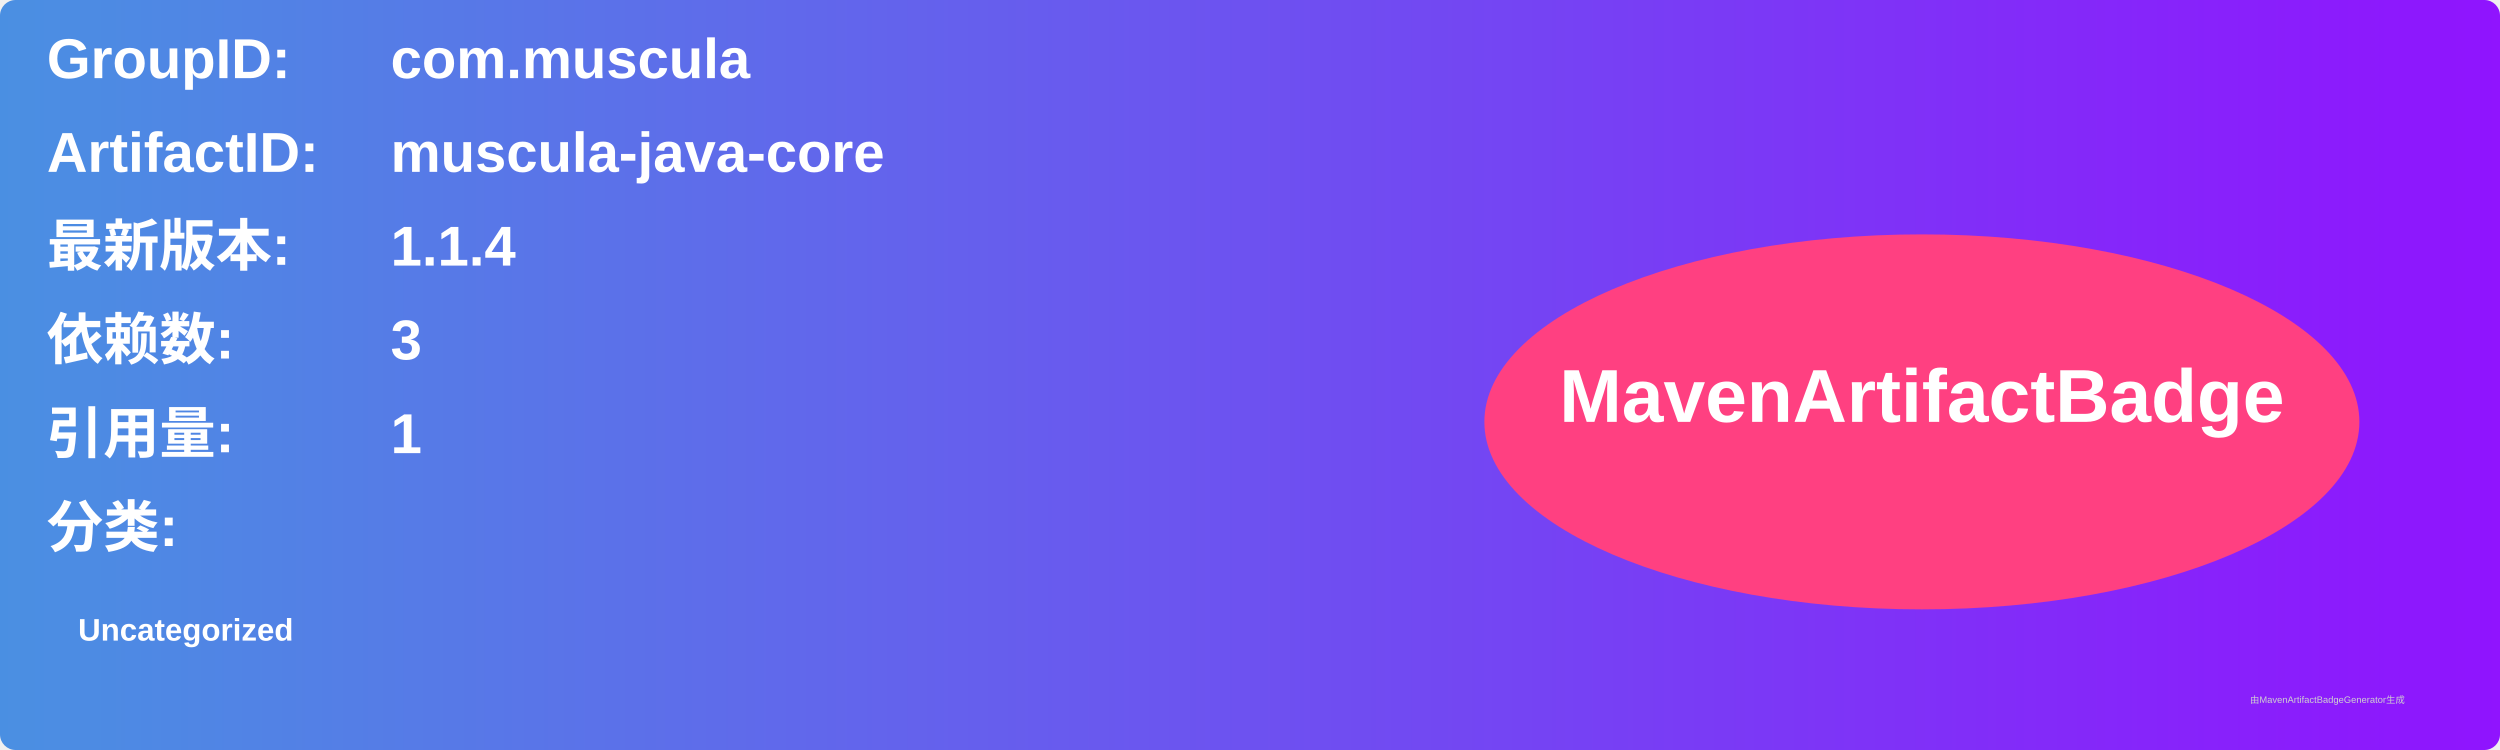
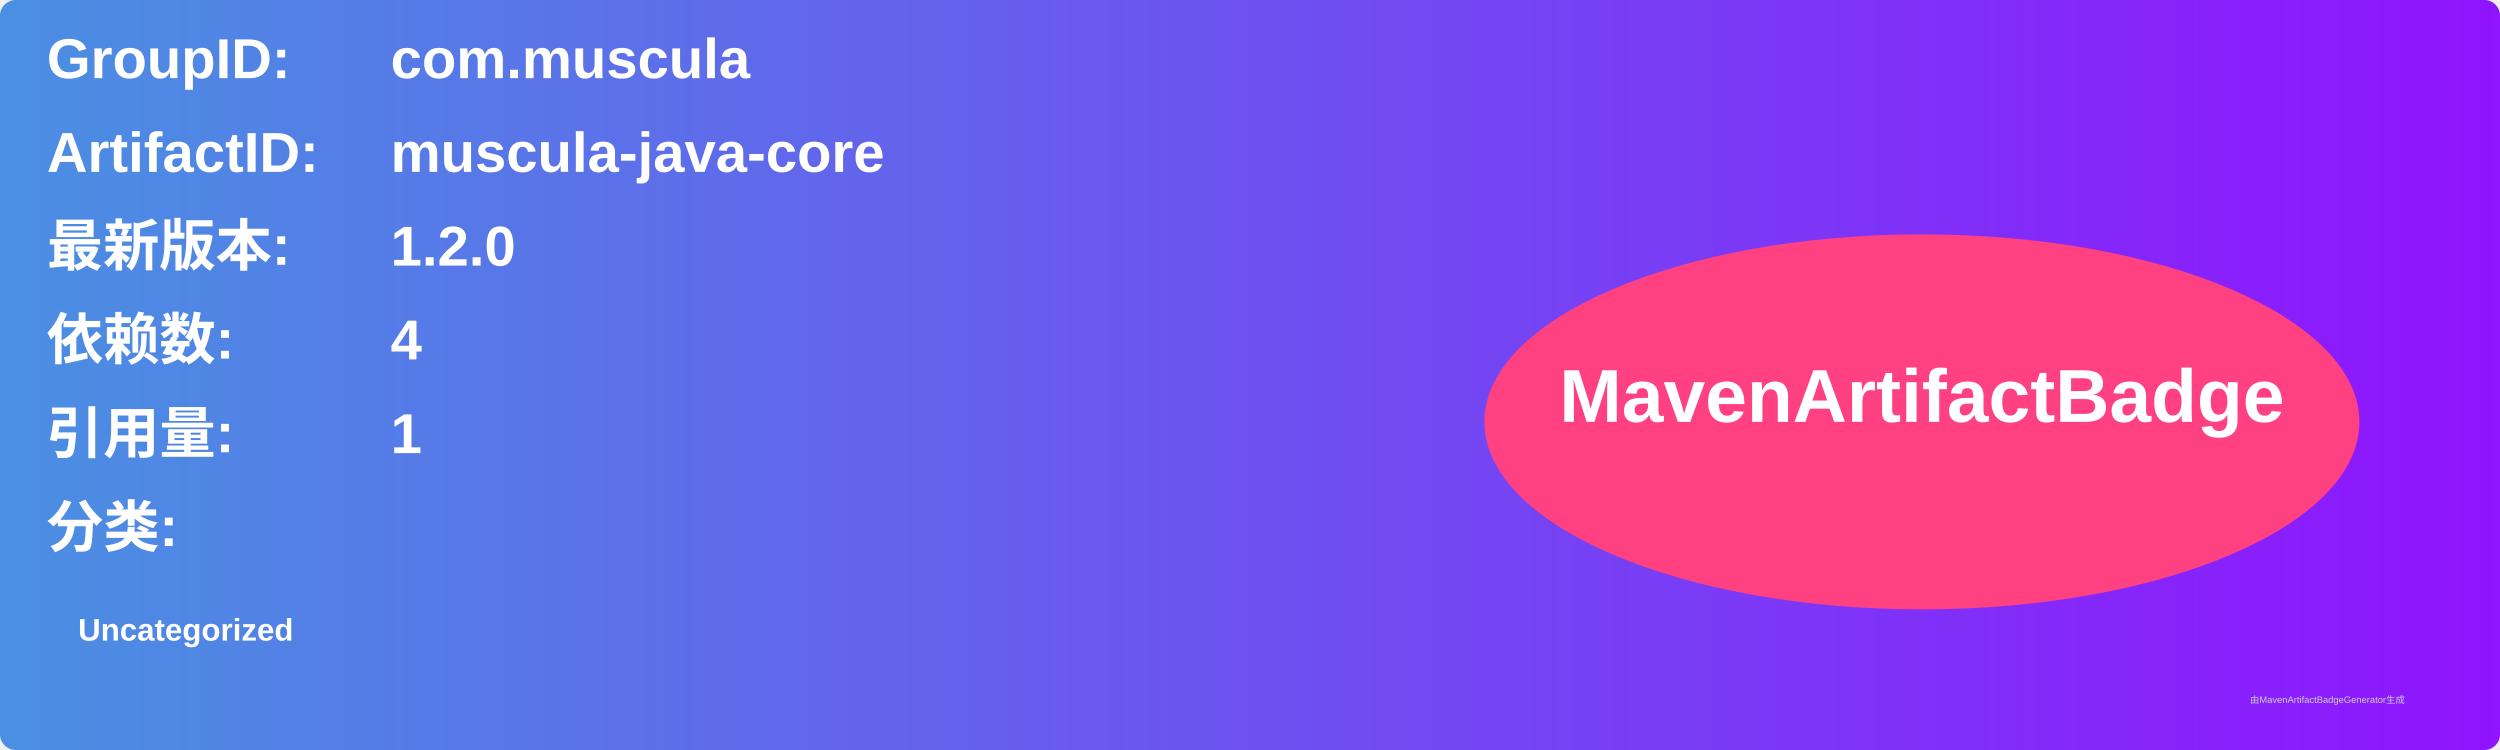
<svg xmlns="http://www.w3.org/2000/svg" width="800" height="240" viewBox="0 0 800 240">
  <linearGradient id="grad" x1="0%" y1="0%" x2="100%" y2="0%">
    <stop offset="0%" stop-color="#4a90e2" />
    <stop offset="100%" stop-color="#9013fe" />
  </linearGradient>
  <rect width="100%" height="100%" rx="5" ry="5" fill="url(#grad)" />
  <g transform="translate(15, 15)">
    <text x="0" y="10" font-family="Arial" font-size="18" fill="white" font-weight="bold" width="260">GroupID:</text>
    <text x="110" y="10" font-family="Arial" font-size="18" fill="white" font-weight="bold" width="460">com.muscula</text>
    <text x="0" y="40" font-family="Arial" font-size="18" fill="white" font-weight="bold" width="260">ArtifactID:</text>
    <text x="110" y="40" font-family="Arial" font-size="18" fill="white" font-weight="bold" width="460">muscula-java-core</text>
    <text x="0" y="70" font-family="Arial" font-size="18" fill="white" font-weight="bold">最新版本:</text>
    <text x="110" y="70" font-family="Arial" font-size="18" fill="white" font-weight="bold">
-       <tspan font-weight="bold">1.1.4</tspan>
+       <tspan font-weight="bold">1.2.0</tspan>
    </text>
    <text x="0" y="100" font-family="Arial" font-size="18" fill="white" font-weight="bold">依赖数: </text>
    <text x="110" y="100" font-family="Arial" font-size="18" fill="white">
-       <tspan font-weight="bold">3</tspan>
+       <tspan font-weight="bold">4</tspan>
    </text>
    <text x="0" y="130" font-family="Arial" font-size="18" fill="white" font-weight="bold">引用量: </text>
    <text x="110" y="130" font-family="Arial" font-size="18" fill="white">
      <tspan font-weight="bold">1</tspan>
    </text>
    <text x="0" y="160" font-family="Arial" font-size="18" fill="white" font-weight="bold">分类:</text>
    <text x="10" y="190" font-family="Arial" font-size="10" fill="white">
      <tspan font-weight="bold">Uncategorized</tspan>
    </text>
    <ellipse cx="600" cy="120" rx="140" ry="60" fill="#ff4081" />
    <text x="600" y="120" text-anchor="middle" font-family="Arial" font-size="24" fill="white" font-weight="bold">MavenArtifactBadge</text>
  </g>
  <text x="720" y="225" font-family="Arial" font-size="3" fill="#d0d0d0">由MavenArtifactBadgeGenerator生成</text>
</svg>
